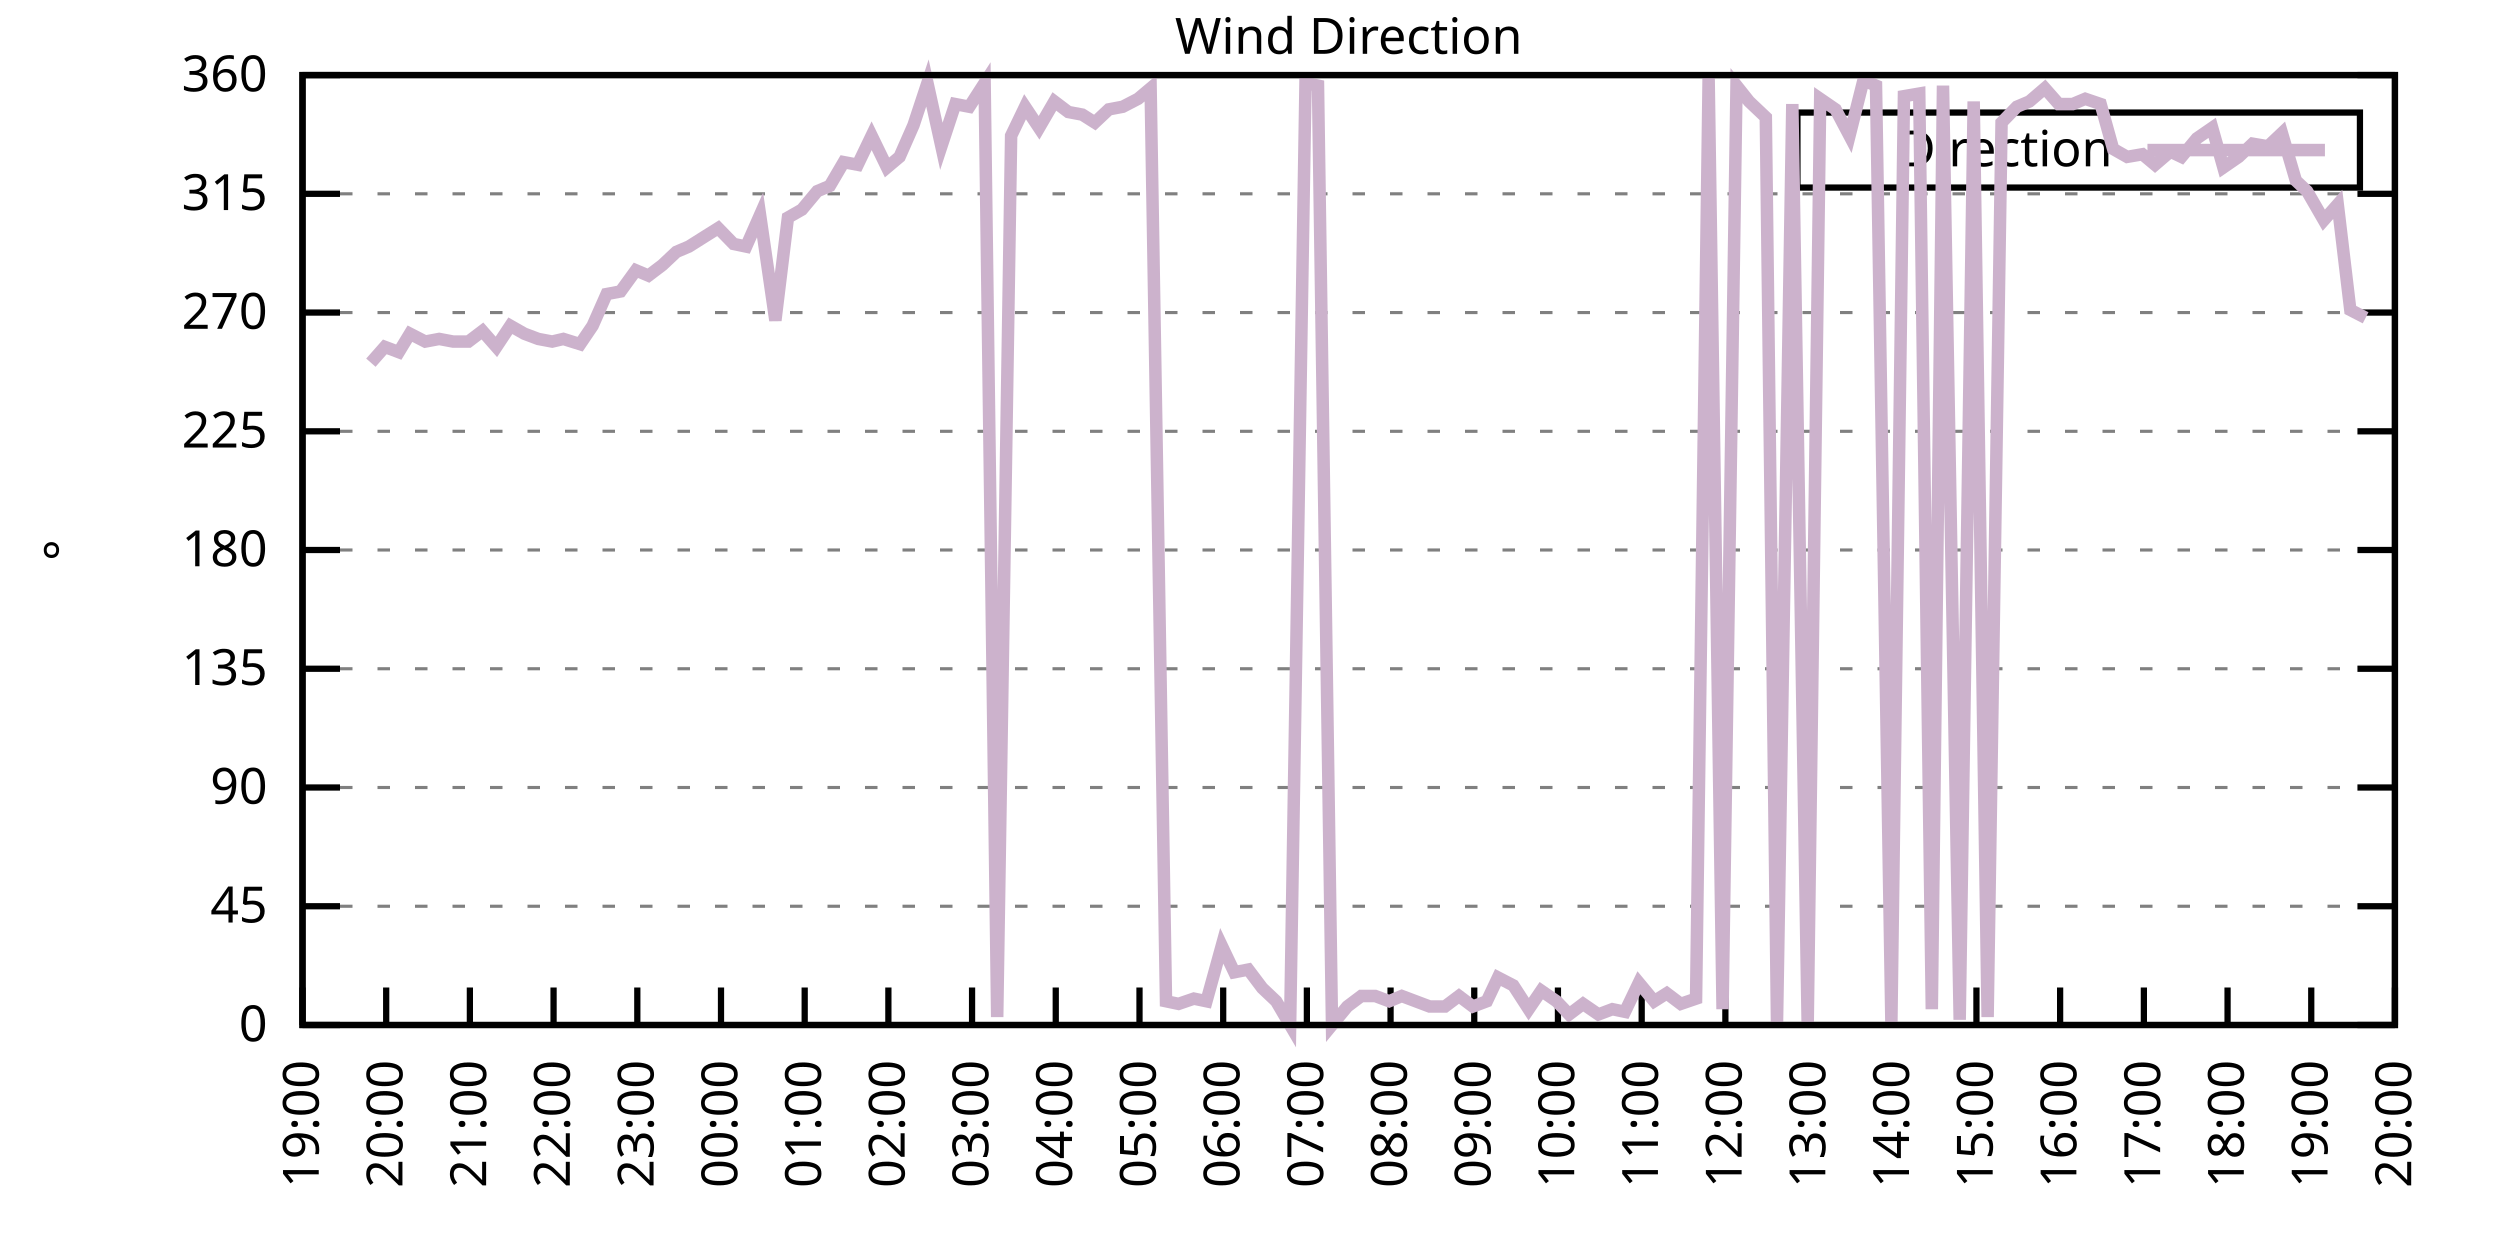
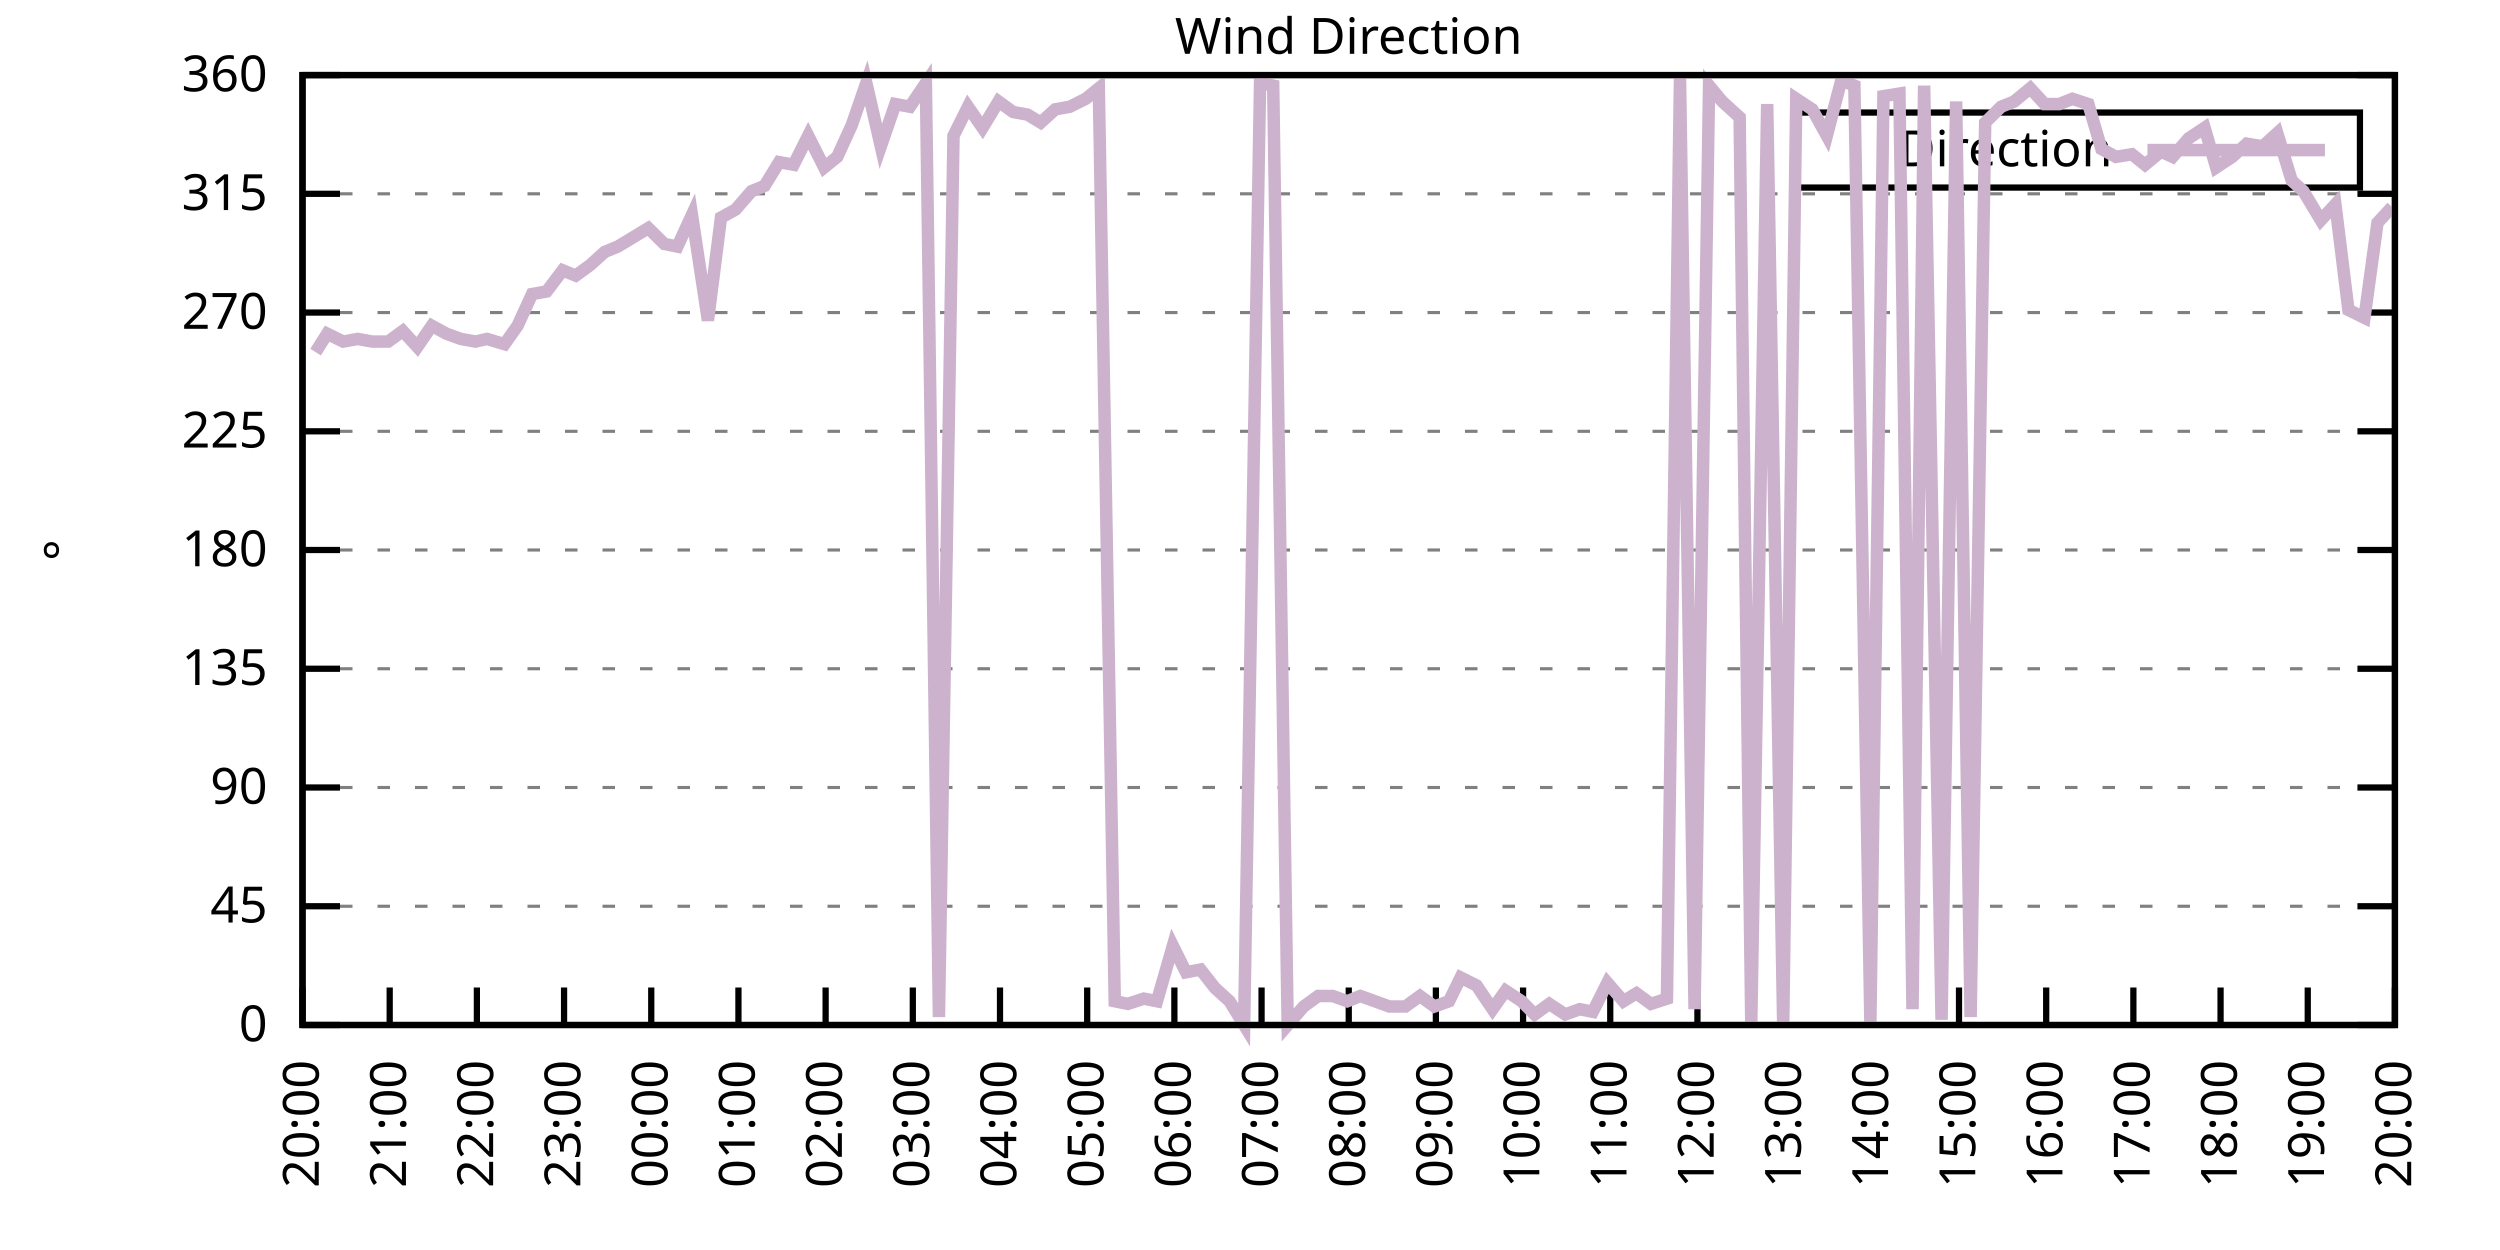
<svg xmlns="http://www.w3.org/2000/svg" xmlns:xlink="http://www.w3.org/1999/xlink" width="400" height="200" viewBox="0 0 400 200">
  <g id="gnuplot_canvas">
    <rect x="0" y="0" width="400" height="200" fill="none" />
    <defs>
      <circle id="gpDot" r="0.5" stroke-width="0.5" stroke="currentColor" />
      <path id="gpPt0" stroke-width="0.333" stroke="currentColor" d="M-1,0 h2 M0,-1 v2" />
      <path id="gpPt1" stroke-width="0.333" stroke="currentColor" d="M-1,-1 L1,1 M1,-1 L-1,1" />
      <path id="gpPt2" stroke-width="0.333" stroke="currentColor" d="M-1,0 L1,0 M0,-1 L0,1 M-1,-1 L1,1 M-1,1 L1,-1" />
      <rect id="gpPt3" stroke-width="0.333" stroke="currentColor" x="-1" y="-1" width="2" height="2" />
      <rect id="gpPt4" stroke-width="0.333" stroke="currentColor" fill="currentColor" x="-1" y="-1" width="2" height="2" />
      <circle id="gpPt5" stroke-width="0.333" stroke="currentColor" cx="0" cy="0" r="1" />
      <use xlink:href="#gpPt5" id="gpPt6" fill="currentColor" stroke="none" />
      <path id="gpPt7" stroke-width="0.333" stroke="currentColor" d="M0,-1.33 L-1.33,0.67 L1.33,0.67 z" />
      <use xlink:href="#gpPt7" id="gpPt8" fill="currentColor" stroke="none" />
      <use xlink:href="#gpPt7" id="gpPt9" stroke="currentColor" transform="rotate(180)" />
      <use xlink:href="#gpPt9" id="gpPt10" fill="currentColor" stroke="none" />
      <use xlink:href="#gpPt3" id="gpPt11" stroke="currentColor" transform="rotate(45)" />
      <use xlink:href="#gpPt11" id="gpPt12" fill="currentColor" stroke="none" />
      <path id="gpPt13" stroke-width="0.333" stroke="currentColor" d="M0,1.330 L1.265,0.411 L0.782,-1.067 L-0.782,-1.076 L-1.265,0.411 z" />
      <use xlink:href="#gpPt13" id="gpPt14" fill="currentColor" stroke="none" />
      <filter id="textbox" filterUnits="objectBoundingBox" x="0" y="0" height="1" width="1">
        <feFlood flood-color="white" flood-opacity="1" result="bgnd" />
        <feComposite in="SourceGraphic" in2="bgnd" operator="atop" />
      </filter>
      <filter id="greybox" filterUnits="objectBoundingBox" x="0" y="0" height="1" width="1">
        <feFlood flood-color="lightgrey" flood-opacity="1" result="grey" />
        <feComposite in="SourceGraphic" in2="grey" operator="atop" />
      </filter>
    </defs>
    <g fill="none" color="white" stroke="currentColor" stroke-width="1.00" stroke-linecap="butt" stroke-linejoin="miter">
</g>
    <g fill="none" color="black" stroke="currentColor" stroke-width="1.00" stroke-linecap="butt" stroke-linejoin="miter">
      <g stroke="none" shape-rendering="crispEdges">
        <polygon fill="rgb(255, 255, 255)" points="48.40,164.00 383.18,164.00 383.18,12.02 48.40,12.02 " />
      </g>
    </g>
    <g fill="none" color="black" stroke="currentColor" stroke-width="1.00" stroke-linecap="butt" stroke-linejoin="miter">
</g>
    <g fill="none" color="black" stroke="black" stroke-width="0.50" stroke-linecap="butt" stroke-linejoin="miter">
</g>
    <g fill="none" color="gray" stroke="currentColor" stroke-width="0.50" stroke-linecap="butt" stroke-linejoin="miter">
      <path stroke="gray" stroke-dasharray="2,4" class="gridline" d="M48.40,164.00 L383.19,164.00  " />
    </g>
    <g fill="none" color="gray" stroke="gray" stroke-width="1.00" stroke-linecap="butt" stroke-linejoin="miter">
</g>
    <g fill="none" color="black" stroke="currentColor" stroke-width="1.00" stroke-linecap="butt" stroke-linejoin="miter">
      <path stroke="black" d="M48.40,164.00 L54.40,164.00 M383.19,164.00 L377.19,164.00  " />
      <g transform="translate(42.80,166.60)" stroke="none" fill="black" font-family="Sans" font-size="8.00" text-anchor="end">
        <text>
          <tspan font-family="Sans"> 0</tspan>
        </text>
      </g>
    </g>
    <g fill="none" color="black" stroke="currentColor" stroke-width="1.00" stroke-linecap="butt" stroke-linejoin="miter">
</g>
    <g fill="none" color="black" stroke="black" stroke-width="0.50" stroke-linecap="butt" stroke-linejoin="miter">
</g>
    <g fill="none" color="gray" stroke="currentColor" stroke-width="0.50" stroke-linecap="butt" stroke-linejoin="miter">
      <path stroke="gray" stroke-dasharray="2,4" class="gridline" d="M48.40,145.00 L383.19,145.00  " />
    </g>
    <g fill="none" color="gray" stroke="gray" stroke-width="1.00" stroke-linecap="butt" stroke-linejoin="miter">
</g>
    <g fill="none" color="black" stroke="currentColor" stroke-width="1.00" stroke-linecap="butt" stroke-linejoin="miter">
      <path stroke="black" d="M48.40,145.00 L54.40,145.00 M383.19,145.00 L377.19,145.00  " />
      <g transform="translate(42.80,147.60)" stroke="none" fill="black" font-family="Sans" font-size="8.00" text-anchor="end">
        <text>
          <tspan font-family="Sans"> 45</tspan>
        </text>
      </g>
    </g>
    <g fill="none" color="black" stroke="currentColor" stroke-width="1.00" stroke-linecap="butt" stroke-linejoin="miter">
</g>
    <g fill="none" color="black" stroke="black" stroke-width="0.50" stroke-linecap="butt" stroke-linejoin="miter">
</g>
    <g fill="none" color="gray" stroke="currentColor" stroke-width="0.50" stroke-linecap="butt" stroke-linejoin="miter">
      <path stroke="gray" stroke-dasharray="2,4" class="gridline" d="M48.40,126.00 L383.19,126.00  " />
    </g>
    <g fill="none" color="gray" stroke="gray" stroke-width="1.00" stroke-linecap="butt" stroke-linejoin="miter">
</g>
    <g fill="none" color="black" stroke="currentColor" stroke-width="1.00" stroke-linecap="butt" stroke-linejoin="miter">
      <path stroke="black" d="M48.40,126.00 L54.40,126.00 M383.19,126.00 L377.19,126.00  " />
      <g transform="translate(42.80,128.60)" stroke="none" fill="black" font-family="Sans" font-size="8.00" text-anchor="end">
        <text>
          <tspan font-family="Sans"> 90</tspan>
        </text>
      </g>
    </g>
    <g fill="none" color="black" stroke="currentColor" stroke-width="1.00" stroke-linecap="butt" stroke-linejoin="miter">
</g>
    <g fill="none" color="black" stroke="black" stroke-width="0.50" stroke-linecap="butt" stroke-linejoin="miter">
</g>
    <g fill="none" color="gray" stroke="currentColor" stroke-width="0.50" stroke-linecap="butt" stroke-linejoin="miter">
      <path stroke="gray" stroke-dasharray="2,4" class="gridline" d="M48.40,107.00 L383.19,107.00  " />
    </g>
    <g fill="none" color="gray" stroke="gray" stroke-width="1.00" stroke-linecap="butt" stroke-linejoin="miter">
</g>
    <g fill="none" color="black" stroke="currentColor" stroke-width="1.00" stroke-linecap="butt" stroke-linejoin="miter">
      <path stroke="black" d="M48.40,107.00 L54.40,107.00 M383.19,107.00 L377.19,107.00  " />
      <g transform="translate(42.80,109.60)" stroke="none" fill="black" font-family="Sans" font-size="8.00" text-anchor="end">
        <text>
          <tspan font-family="Sans"> 135</tspan>
        </text>
      </g>
    </g>
    <g fill="none" color="black" stroke="currentColor" stroke-width="1.00" stroke-linecap="butt" stroke-linejoin="miter">
</g>
    <g fill="none" color="black" stroke="black" stroke-width="0.50" stroke-linecap="butt" stroke-linejoin="miter">
</g>
    <g fill="none" color="gray" stroke="currentColor" stroke-width="0.50" stroke-linecap="butt" stroke-linejoin="miter">
      <path stroke="gray" stroke-dasharray="2,4" class="gridline" d="M48.40,88.00 L383.19,88.00  " />
    </g>
    <g fill="none" color="gray" stroke="gray" stroke-width="1.00" stroke-linecap="butt" stroke-linejoin="miter">
</g>
    <g fill="none" color="black" stroke="currentColor" stroke-width="1.00" stroke-linecap="butt" stroke-linejoin="miter">
      <path stroke="black" d="M48.40,88.00 L54.40,88.00 M383.19,88.00 L377.19,88.00  " />
      <g transform="translate(42.80,90.60)" stroke="none" fill="black" font-family="Sans" font-size="8.00" text-anchor="end">
        <text>
          <tspan font-family="Sans"> 180</tspan>
        </text>
      </g>
    </g>
    <g fill="none" color="black" stroke="currentColor" stroke-width="1.00" stroke-linecap="butt" stroke-linejoin="miter">
</g>
    <g fill="none" color="black" stroke="black" stroke-width="0.50" stroke-linecap="butt" stroke-linejoin="miter">
</g>
    <g fill="none" color="gray" stroke="currentColor" stroke-width="0.50" stroke-linecap="butt" stroke-linejoin="miter">
      <path stroke="gray" stroke-dasharray="2,4" class="gridline" d="M48.40,69.01 L383.19,69.01  " />
    </g>
    <g fill="none" color="gray" stroke="gray" stroke-width="1.00" stroke-linecap="butt" stroke-linejoin="miter">
</g>
    <g fill="none" color="black" stroke="currentColor" stroke-width="1.00" stroke-linecap="butt" stroke-linejoin="miter">
      <path stroke="black" d="M48.40,69.01 L54.40,69.01 M383.19,69.01 L377.19,69.01  " />
      <g transform="translate(42.80,71.61)" stroke="none" fill="black" font-family="Sans" font-size="8.00" text-anchor="end">
        <text>
          <tspan font-family="Sans"> 225</tspan>
        </text>
      </g>
    </g>
    <g fill="none" color="black" stroke="currentColor" stroke-width="1.00" stroke-linecap="butt" stroke-linejoin="miter">
</g>
    <g fill="none" color="black" stroke="black" stroke-width="0.50" stroke-linecap="butt" stroke-linejoin="miter">
</g>
    <g fill="none" color="gray" stroke="currentColor" stroke-width="0.50" stroke-linecap="butt" stroke-linejoin="miter">
      <path stroke="gray" stroke-dasharray="2,4" class="gridline" d="M48.40,50.01 L383.19,50.01  " />
    </g>
    <g fill="none" color="gray" stroke="gray" stroke-width="1.00" stroke-linecap="butt" stroke-linejoin="miter">
</g>
    <g fill="none" color="black" stroke="currentColor" stroke-width="1.00" stroke-linecap="butt" stroke-linejoin="miter">
      <path stroke="black" d="M48.40,50.01 L54.40,50.01 M383.19,50.01 L377.19,50.01  " />
      <g transform="translate(42.80,52.61)" stroke="none" fill="black" font-family="Sans" font-size="8.00" text-anchor="end">
        <text>
          <tspan font-family="Sans"> 270</tspan>
        </text>
      </g>
    </g>
    <g fill="none" color="black" stroke="currentColor" stroke-width="1.00" stroke-linecap="butt" stroke-linejoin="miter">
</g>
    <g fill="none" color="black" stroke="black" stroke-width="0.50" stroke-linecap="butt" stroke-linejoin="miter">
</g>
    <g fill="none" color="gray" stroke="currentColor" stroke-width="0.50" stroke-linecap="butt" stroke-linejoin="miter">
      <path stroke="gray" stroke-dasharray="2,4" class="gridline" d="M48.40,31.01 L383.19,31.01  " />
    </g>
    <g fill="none" color="gray" stroke="gray" stroke-width="1.00" stroke-linecap="butt" stroke-linejoin="miter">
</g>
    <g fill="none" color="black" stroke="currentColor" stroke-width="1.00" stroke-linecap="butt" stroke-linejoin="miter">
      <path stroke="black" d="M48.40,31.01 L54.40,31.01 M383.19,31.01 L377.19,31.01  " />
      <g transform="translate(42.80,33.61)" stroke="none" fill="black" font-family="Sans" font-size="8.00" text-anchor="end">
        <text>
          <tspan font-family="Sans"> 315</tspan>
        </text>
      </g>
    </g>
    <g fill="none" color="black" stroke="currentColor" stroke-width="1.00" stroke-linecap="butt" stroke-linejoin="miter">
</g>
    <g fill="none" color="black" stroke="black" stroke-width="0.50" stroke-linecap="butt" stroke-linejoin="miter">
</g>
    <g fill="none" color="gray" stroke="currentColor" stroke-width="0.50" stroke-linecap="butt" stroke-linejoin="miter">
      <path stroke="gray" stroke-dasharray="2,4" class="gridline" d="M48.40,12.01 L383.19,12.01  " />
    </g>
    <g fill="none" color="gray" stroke="gray" stroke-width="1.00" stroke-linecap="butt" stroke-linejoin="miter">
</g>
    <g fill="none" color="black" stroke="currentColor" stroke-width="1.00" stroke-linecap="butt" stroke-linejoin="miter">
      <path stroke="black" d="M48.40,12.01 L54.40,12.01 M383.19,12.01 L377.19,12.01  " />
      <g transform="translate(42.80,14.61)" stroke="none" fill="black" font-family="Sans" font-size="8.00" text-anchor="end">
        <text>
          <tspan font-family="Sans"> 360</tspan>
        </text>
      </g>
    </g>
    <g fill="none" color="black" stroke="currentColor" stroke-width="1.00" stroke-linecap="butt" stroke-linejoin="miter">
      <path stroke="black" d="M48.40,164.00 L48.40,158.00  " />
      <g transform="translate(51.00,169.60) rotate(270.00)" stroke="none" fill="black" font-family="Sans" font-size="8.00" text-anchor="end">
        <text>
-           <tspan font-family="Sans">19:00</tspan>
-         </text>
-       </g>
-     </g>
-     <g fill="none" color="black" stroke="currentColor" stroke-width="1.00" stroke-linecap="butt" stroke-linejoin="miter">
-       <path stroke="black" d="M61.79,164.00 L61.79,158.00  " />
-       <g transform="translate(64.39,169.60) rotate(270.00)" stroke="none" fill="black" font-family="Sans" font-size="8.00" text-anchor="end">
-         <text>
          <tspan font-family="Sans">20:00</tspan>
        </text>
      </g>
    </g>
    <g fill="none" color="black" stroke="currentColor" stroke-width="1.00" stroke-linecap="butt" stroke-linejoin="miter">
-       <path stroke="black" d="M75.18,164.00 L75.18,158.00  " />
-       <g transform="translate(77.78,169.60) rotate(270.00)" stroke="none" fill="black" font-family="Sans" font-size="8.00" text-anchor="end">
+       <path stroke="black" d="M62.35,164.00 L62.35,158.00  " />
+       <g transform="translate(64.95,169.60) rotate(270.00)" stroke="none" fill="black" font-family="Sans" font-size="8.00" text-anchor="end">
        <text>
          <tspan font-family="Sans">21:00</tspan>
        </text>
      </g>
    </g>
    <g fill="none" color="black" stroke="currentColor" stroke-width="1.00" stroke-linecap="butt" stroke-linejoin="miter">
-       <path stroke="black" d="M88.57,164.00 L88.57,158.00  " />
-       <g transform="translate(91.17,169.60) rotate(270.00)" stroke="none" fill="black" font-family="Sans" font-size="8.00" text-anchor="end">
+       <path stroke="black" d="M76.30,164.00 L76.30,158.00  " />
+       <g transform="translate(78.90,169.60) rotate(270.00)" stroke="none" fill="black" font-family="Sans" font-size="8.00" text-anchor="end">
        <text>
          <tspan font-family="Sans">22:00</tspan>
        </text>
      </g>
    </g>
    <g fill="none" color="black" stroke="currentColor" stroke-width="1.00" stroke-linecap="butt" stroke-linejoin="miter">
-       <path stroke="black" d="M101.97,164.00 L101.97,158.00  " />
-       <g transform="translate(104.57,169.60) rotate(270.00)" stroke="none" fill="black" font-family="Sans" font-size="8.00" text-anchor="end">
+       <path stroke="black" d="M90.25,164.00 L90.25,158.00  " />
+       <g transform="translate(92.85,169.60) rotate(270.00)" stroke="none" fill="black" font-family="Sans" font-size="8.00" text-anchor="end">
        <text>
          <tspan font-family="Sans">23:00</tspan>
        </text>
      </g>
    </g>
    <g fill="none" color="black" stroke="currentColor" stroke-width="1.00" stroke-linecap="butt" stroke-linejoin="miter">
-       <path stroke="black" d="M115.36,164.00 L115.36,158.00  " />
-       <g transform="translate(117.96,169.60) rotate(270.00)" stroke="none" fill="black" font-family="Sans" font-size="8.00" text-anchor="end">
+       <path stroke="black" d="M104.20,164.00 L104.20,158.00  " />
+       <g transform="translate(106.80,169.60) rotate(270.00)" stroke="none" fill="black" font-family="Sans" font-size="8.00" text-anchor="end">
        <text>
          <tspan font-family="Sans">00:00</tspan>
        </text>
      </g>
    </g>
    <g fill="none" color="black" stroke="currentColor" stroke-width="1.00" stroke-linecap="butt" stroke-linejoin="miter">
-       <path stroke="black" d="M128.75,164.00 L128.75,158.00  " />
-       <g transform="translate(131.35,169.60) rotate(270.00)" stroke="none" fill="black" font-family="Sans" font-size="8.00" text-anchor="end">
+       <path stroke="black" d="M118.15,164.00 L118.15,158.00  " />
+       <g transform="translate(120.75,169.60) rotate(270.00)" stroke="none" fill="black" font-family="Sans" font-size="8.00" text-anchor="end">
        <text>
          <tspan font-family="Sans">01:00</tspan>
        </text>
      </g>
    </g>
    <g fill="none" color="black" stroke="currentColor" stroke-width="1.00" stroke-linecap="butt" stroke-linejoin="miter">
-       <path stroke="black" d="M142.14,164.00 L142.14,158.00  " />
-       <g transform="translate(144.74,169.60) rotate(270.00)" stroke="none" fill="black" font-family="Sans" font-size="8.00" text-anchor="end">
+       <path stroke="black" d="M132.10,164.00 L132.10,158.00  " />
+       <g transform="translate(134.70,169.60) rotate(270.00)" stroke="none" fill="black" font-family="Sans" font-size="8.00" text-anchor="end">
        <text>
          <tspan font-family="Sans">02:00</tspan>
        </text>
      </g>
    </g>
    <g fill="none" color="black" stroke="currentColor" stroke-width="1.00" stroke-linecap="butt" stroke-linejoin="miter">
-       <path stroke="black" d="M155.53,164.00 L155.53,158.00  " />
-       <g transform="translate(158.13,169.60) rotate(270.00)" stroke="none" fill="black" font-family="Sans" font-size="8.00" text-anchor="end">
+       <path stroke="black" d="M146.05,164.00 L146.05,158.00  " />
+       <g transform="translate(148.65,169.60) rotate(270.00)" stroke="none" fill="black" font-family="Sans" font-size="8.00" text-anchor="end">
        <text>
          <tspan font-family="Sans">03:00</tspan>
        </text>
      </g>
    </g>
    <g fill="none" color="black" stroke="currentColor" stroke-width="1.00" stroke-linecap="butt" stroke-linejoin="miter">
-       <path stroke="black" d="M168.92,164.00 L168.92,158.00  " />
-       <g transform="translate(171.52,169.60) rotate(270.00)" stroke="none" fill="black" font-family="Sans" font-size="8.00" text-anchor="end">
+       <path stroke="black" d="M160.00,164.00 L160.00,158.00  " />
+       <g transform="translate(162.60,169.60) rotate(270.00)" stroke="none" fill="black" font-family="Sans" font-size="8.00" text-anchor="end">
        <text>
          <tspan font-family="Sans">04:00</tspan>
        </text>
      </g>
    </g>
    <g fill="none" color="black" stroke="currentColor" stroke-width="1.00" stroke-linecap="butt" stroke-linejoin="miter">
-       <path stroke="black" d="M182.32,164.00 L182.32,158.00  " />
-       <g transform="translate(184.92,169.60) rotate(270.00)" stroke="none" fill="black" font-family="Sans" font-size="8.00" text-anchor="end">
+       <path stroke="black" d="M173.95,164.00 L173.95,158.00  " />
+       <g transform="translate(176.55,169.60) rotate(270.00)" stroke="none" fill="black" font-family="Sans" font-size="8.00" text-anchor="end">
        <text>
          <tspan font-family="Sans">05:00</tspan>
        </text>
      </g>
    </g>
    <g fill="none" color="black" stroke="currentColor" stroke-width="1.00" stroke-linecap="butt" stroke-linejoin="miter">
-       <path stroke="black" d="M195.71,164.00 L195.71,158.00  " />
-       <g transform="translate(198.31,169.60) rotate(270.00)" stroke="none" fill="black" font-family="Sans" font-size="8.00" text-anchor="end">
+       <path stroke="black" d="M187.90,164.00 L187.90,158.00  " />
+       <g transform="translate(190.50,169.60) rotate(270.00)" stroke="none" fill="black" font-family="Sans" font-size="8.00" text-anchor="end">
        <text>
          <tspan font-family="Sans">06:00</tspan>
        </text>
      </g>
    </g>
    <g fill="none" color="black" stroke="currentColor" stroke-width="1.00" stroke-linecap="butt" stroke-linejoin="miter">
-       <path stroke="black" d="M209.10,164.00 L209.10,158.00  " />
-       <g transform="translate(211.70,169.60) rotate(270.00)" stroke="none" fill="black" font-family="Sans" font-size="8.00" text-anchor="end">
+       <path stroke="black" d="M201.85,164.00 L201.85,158.00  " />
+       <g transform="translate(204.45,169.60) rotate(270.00)" stroke="none" fill="black" font-family="Sans" font-size="8.00" text-anchor="end">
        <text>
          <tspan font-family="Sans">07:00</tspan>
        </text>
      </g>
    </g>
    <g fill="none" color="black" stroke="currentColor" stroke-width="1.00" stroke-linecap="butt" stroke-linejoin="miter">
-       <path stroke="black" d="M222.49,164.00 L222.49,158.00  " />
-       <g transform="translate(225.09,169.60) rotate(270.00)" stroke="none" fill="black" font-family="Sans" font-size="8.00" text-anchor="end">
+       <path stroke="black" d="M215.80,164.00 L215.80,158.00  " />
+       <g transform="translate(218.40,169.60) rotate(270.00)" stroke="none" fill="black" font-family="Sans" font-size="8.00" text-anchor="end">
        <text>
          <tspan font-family="Sans">08:00</tspan>
        </text>
      </g>
    </g>
    <g fill="none" color="black" stroke="currentColor" stroke-width="1.00" stroke-linecap="butt" stroke-linejoin="miter">
-       <path stroke="black" d="M235.88,164.00 L235.88,158.00  " />
-       <g transform="translate(238.48,169.60) rotate(270.00)" stroke="none" fill="black" font-family="Sans" font-size="8.00" text-anchor="end">
+       <path stroke="black" d="M229.74,164.00 L229.74,158.00  " />
+       <g transform="translate(232.34,169.60) rotate(270.00)" stroke="none" fill="black" font-family="Sans" font-size="8.00" text-anchor="end">
        <text>
          <tspan font-family="Sans">09:00</tspan>
        </text>
      </g>
    </g>
    <g fill="none" color="black" stroke="currentColor" stroke-width="1.00" stroke-linecap="butt" stroke-linejoin="miter">
-       <path stroke="black" d="M249.27,164.00 L249.27,158.00  " />
-       <g transform="translate(251.87,169.60) rotate(270.00)" stroke="none" fill="black" font-family="Sans" font-size="8.00" text-anchor="end">
+       <path stroke="black" d="M243.69,164.00 L243.69,158.00  " />
+       <g transform="translate(246.29,169.60) rotate(270.00)" stroke="none" fill="black" font-family="Sans" font-size="8.00" text-anchor="end">
        <text>
          <tspan font-family="Sans">10:00</tspan>
        </text>
      </g>
    </g>
    <g fill="none" color="black" stroke="currentColor" stroke-width="1.00" stroke-linecap="butt" stroke-linejoin="miter">
-       <path stroke="black" d="M262.67,164.00 L262.67,158.00  " />
-       <g transform="translate(265.27,169.60) rotate(270.00)" stroke="none" fill="black" font-family="Sans" font-size="8.00" text-anchor="end">
+       <path stroke="black" d="M257.64,164.00 L257.64,158.00  " />
+       <g transform="translate(260.24,169.60) rotate(270.00)" stroke="none" fill="black" font-family="Sans" font-size="8.00" text-anchor="end">
        <text>
          <tspan font-family="Sans">11:00</tspan>
        </text>
      </g>
    </g>
    <g fill="none" color="black" stroke="currentColor" stroke-width="1.00" stroke-linecap="butt" stroke-linejoin="miter">
-       <path stroke="black" d="M276.06,164.00 L276.06,158.00  " />
-       <g transform="translate(278.66,169.60) rotate(270.00)" stroke="none" fill="black" font-family="Sans" font-size="8.00" text-anchor="end">
+       <path stroke="black" d="M271.59,164.00 L271.59,158.00  " />
+       <g transform="translate(274.19,169.60) rotate(270.00)" stroke="none" fill="black" font-family="Sans" font-size="8.00" text-anchor="end">
        <text>
          <tspan font-family="Sans">12:00</tspan>
        </text>
      </g>
    </g>
    <g fill="none" color="black" stroke="currentColor" stroke-width="1.00" stroke-linecap="butt" stroke-linejoin="miter">
-       <path stroke="black" d="M289.45,164.00 L289.45,158.00  " />
-       <g transform="translate(292.05,169.60) rotate(270.00)" stroke="none" fill="black" font-family="Sans" font-size="8.00" text-anchor="end">
+       <path stroke="black" d="M285.54,164.00 L285.54,158.00  " />
+       <g transform="translate(288.14,169.60) rotate(270.00)" stroke="none" fill="black" font-family="Sans" font-size="8.00" text-anchor="end">
        <text>
          <tspan font-family="Sans">13:00</tspan>
        </text>
      </g>
    </g>
    <g fill="none" color="black" stroke="currentColor" stroke-width="1.00" stroke-linecap="butt" stroke-linejoin="miter">
-       <path stroke="black" d="M302.84,164.00 L302.84,158.00  " />
-       <g transform="translate(305.44,169.60) rotate(270.00)" stroke="none" fill="black" font-family="Sans" font-size="8.00" text-anchor="end">
+       <path stroke="black" d="M299.49,164.00 L299.49,158.00  " />
+       <g transform="translate(302.09,169.60) rotate(270.00)" stroke="none" fill="black" font-family="Sans" font-size="8.00" text-anchor="end">
        <text>
          <tspan font-family="Sans">14:00</tspan>
        </text>
      </g>
    </g>
    <g fill="none" color="black" stroke="currentColor" stroke-width="1.00" stroke-linecap="butt" stroke-linejoin="miter">
-       <path stroke="black" d="M316.23,164.00 L316.23,158.00  " />
-       <g transform="translate(318.83,169.60) rotate(270.00)" stroke="none" fill="black" font-family="Sans" font-size="8.00" text-anchor="end">
+       <path stroke="black" d="M313.44,164.00 L313.44,158.00  " />
+       <g transform="translate(316.04,169.60) rotate(270.00)" stroke="none" fill="black" font-family="Sans" font-size="8.00" text-anchor="end">
        <text>
          <tspan font-family="Sans">15:00</tspan>
        </text>
      </g>
    </g>
    <g fill="none" color="black" stroke="currentColor" stroke-width="1.00" stroke-linecap="butt" stroke-linejoin="miter">
-       <path stroke="black" d="M329.62,164.00 L329.62,158.00  " />
-       <g transform="translate(332.22,169.60) rotate(270.00)" stroke="none" fill="black" font-family="Sans" font-size="8.00" text-anchor="end">
+       <path stroke="black" d="M327.39,164.00 L327.39,158.00  " />
+       <g transform="translate(329.99,169.60) rotate(270.00)" stroke="none" fill="black" font-family="Sans" font-size="8.00" text-anchor="end">
        <text>
          <tspan font-family="Sans">16:00</tspan>
        </text>
      </g>
    </g>
    <g fill="none" color="black" stroke="currentColor" stroke-width="1.00" stroke-linecap="butt" stroke-linejoin="miter">
-       <path stroke="black" d="M343.02,164.00 L343.02,158.00  " />
-       <g transform="translate(345.62,169.60) rotate(270.00)" stroke="none" fill="black" font-family="Sans" font-size="8.00" text-anchor="end">
+       <path stroke="black" d="M341.34,164.00 L341.34,158.00  " />
+       <g transform="translate(343.94,169.60) rotate(270.00)" stroke="none" fill="black" font-family="Sans" font-size="8.00" text-anchor="end">
        <text>
          <tspan font-family="Sans">17:00</tspan>
        </text>
      </g>
    </g>
    <g fill="none" color="black" stroke="currentColor" stroke-width="1.00" stroke-linecap="butt" stroke-linejoin="miter">
-       <path stroke="black" d="M356.41,164.00 L356.41,158.00  " />
-       <g transform="translate(359.01,169.60) rotate(270.00)" stroke="none" fill="black" font-family="Sans" font-size="8.00" text-anchor="end">
+       <path stroke="black" d="M355.29,164.00 L355.29,158.00  " />
+       <g transform="translate(357.89,169.60) rotate(270.00)" stroke="none" fill="black" font-family="Sans" font-size="8.00" text-anchor="end">
        <text>
          <tspan font-family="Sans">18:00</tspan>
        </text>
      </g>
    </g>
    <g fill="none" color="black" stroke="currentColor" stroke-width="1.00" stroke-linecap="butt" stroke-linejoin="miter">
-       <path stroke="black" d="M369.80,164.00 L369.80,158.00  " />
-       <g transform="translate(372.40,169.60) rotate(270.00)" stroke="none" fill="black" font-family="Sans" font-size="8.00" text-anchor="end">
+       <path stroke="black" d="M369.24,164.00 L369.24,158.00  " />
+       <g transform="translate(371.84,169.60) rotate(270.00)" stroke="none" fill="black" font-family="Sans" font-size="8.00" text-anchor="end">
        <text>
          <tspan font-family="Sans">19:00</tspan>
        </text>
      </g>
    </g>
    <g fill="none" color="black" stroke="currentColor" stroke-width="1.00" stroke-linecap="butt" stroke-linejoin="miter">
      <path stroke="black" d="M383.19,164.00 L383.19,158.00  " />
      <g transform="translate(385.79,169.60) rotate(270.00)" stroke="none" fill="black" font-family="Sans" font-size="8.00" text-anchor="end">
        <text>
          <tspan font-family="Sans">20:00</tspan>
        </text>
      </g>
    </g>
    <g fill="none" color="black" stroke="currentColor" stroke-width="1.00" stroke-linecap="butt" stroke-linejoin="miter">
</g>
    <g fill="none" color="black" stroke="currentColor" stroke-width="1.00" stroke-linecap="butt" stroke-linejoin="miter">
      <path stroke="black" d="M48.40,12.01 L48.40,164.00 L383.19,164.00 L383.19,12.01 L48.40,12.01 Z  " />
    </g>
    <g fill="none" color="black" stroke="currentColor" stroke-width="1.00" stroke-linecap="butt" stroke-linejoin="miter">
</g>
    <g fill="none" color="black" stroke="currentColor" stroke-width="1.00" stroke-linecap="butt" stroke-linejoin="miter">
      <path stroke="black" d="M287.59,30.01 L287.59,18.01 L377.59,18.01 L377.59,30.01 L287.59,30.01 Z  " />
    </g>
    <g id="Wind_direction_plot_1">
      <g fill="none" color="white" stroke="black" stroke-width="2.00" stroke-linecap="butt" stroke-linejoin="miter">
</g>
      <g fill="none" color="black" stroke="currentColor" stroke-width="2.00" stroke-linecap="butt" stroke-linejoin="miter">
        <g transform="translate(337.99,26.61)" stroke="none" fill="black" font-family="Sans" font-size="8.00" text-anchor="end">
          <text>
            <tspan font-family="Sans">Direction</tspan>
          </text>
        </g>
      </g>
      <g fill="none" color="black" stroke="currentColor" stroke-width="2.00" stroke-linecap="butt" stroke-linejoin="miter">
-         <path stroke="rgb(204, 178, 204)" d="M343.59,24.01 L371.99,24.01 M59.34,58.03 L61.57,55.50 L63.80,56.34 L65.59,53.39 L68.04,54.65 L70.27,54.23   L72.50,54.65 L74.96,54.65 L77.19,52.96 L79.42,55.50 L81.66,52.12 L83.89,53.39 L86.12,54.23 L88.35,54.65   L90.14,54.23 L92.82,55.07 L94.82,52.12 L97.06,47.05 L99.29,46.63 L101.74,43.25 L103.75,44.10 L105.98,42.41   L108.22,40.30 L110.22,39.45 L112.90,37.76 L114.91,36.50 L117.37,39.03 L119.38,39.45 L121.61,34.39 L124.06,51.27   L126.07,34.81 L128.30,33.54 L130.76,30.59 L132.77,29.74 L135.00,25.94 L137.23,26.36 L139.46,21.72 L141.92,26.79   L143.93,25.10 L146.16,20.03 L148.39,13.28 L150.62,23.41 L152.85,16.65 L155.09,17.08 L157.54,13.28 L159.55,162.73   L161.78,21.72 L164.01,17.08 L166.25,20.45 L168.70,16.23 L170.93,17.92 L173.17,18.34 L175.17,19.61 L177.41,17.50   L179.64,17.08 L182.09,15.81 L184.10,14.12 L186.56,160.20 L188.57,160.62 L191.02,159.78 L193.03,160.20 L195.48,151.33   L197.49,155.56 L199.73,155.13 L201.96,158.09 L204.19,160.20 L206.42,164.00 L208.88,13.28 L210.88,13.70 L213.12,164.00   L215.57,161.04 L217.80,159.36 L220.04,159.36 L222.27,160.20 L224.28,159.36 L226.51,160.20 L228.74,161.04 L231.20,161.04   L233.43,159.36 L235.66,161.04 L237.89,160.20 L239.68,156.40 L242.13,157.67 L244.59,161.47 L246.60,158.51 L249.05,160.20   L251.06,162.31 L253.29,160.62 L255.75,162.31 L257.98,161.47 L259.99,161.89 L262.22,157.24 L264.67,160.20 L266.68,158.93   L268.92,160.62 L271.37,159.78 L273.38,12.43 L275.61,161.47 L277.84,13.70 L279.85,16.23 L282.53,18.77 L284.32,163.58   L286.77,16.65 L289.23,164.00 L291.23,15.81 L293.69,17.50 L295.92,21.72 L298.15,12.85 L300.16,13.70 L302.62,163.58   L304.63,15.39 L307.08,14.97 L309.09,161.47 L310.88,13.70 L313.55,163.16 L315.79,16.23 L318.02,162.73 L320.25,19.61   L322.70,17.08 L324.71,16.23 L327.17,14.12 L329.40,16.65 L331.63,16.65 L333.64,15.81 L336.10,16.65 L338.10,23.83   L340.34,25.10 L342.79,24.68 L344.80,26.36 L347.26,24.25 L349.04,25.10 L351.50,22.14 L353.95,20.45 L355.74,26.79   L358.19,25.10 L360.42,22.99 L362.88,23.41 L365.11,21.30 L367.34,28.90 L369.13,30.59 L371.81,35.23 L374.04,32.70   L376.05,49.59 L378.50,50.85  " />
+         <path stroke="rgb(204, 178, 204)" d="M343.59,24.01 L371.99,24.01 M50.49,56.34 L52.35,53.39 L54.91,54.65 L57.23,54.23 L59.56,54.65 L62.12,54.65   L64.44,52.96 L66.77,55.50 L69.09,52.12 L71.42,53.39 L73.74,54.23 L76.07,54.65 L77.93,54.23 L80.72,55.07   L82.81,52.12 L85.13,47.05 L87.46,46.63 L90.02,43.25 L92.11,44.10 L94.43,42.41 L96.76,40.30 L98.85,39.45   L101.64,37.76 L103.73,36.50 L106.29,39.03 L108.38,39.45 L110.71,34.39 L113.27,51.27 L115.36,34.81 L117.68,33.54   L120.24,30.59 L122.33,29.74 L124.66,25.94 L126.98,26.36 L129.31,21.72 L131.87,26.79 L133.96,25.10 L136.28,20.03   L138.61,13.28 L140.93,23.41 L143.26,16.65 L145.58,17.08 L148.14,13.28 L150.23,162.73 L152.56,21.72 L154.88,17.08   L157.21,20.45 L159.76,16.23 L162.09,17.92 L164.41,18.34 L166.51,19.61 L168.83,17.50 L171.16,17.08 L173.71,15.81   L175.81,14.12 L178.36,160.20 L180.46,160.62 L183.01,159.78 L185.11,160.20 L187.66,151.33 L189.76,155.56 L192.08,155.13   L194.41,158.09 L196.73,160.20 L199.06,164.00 L201.61,13.28 L203.71,13.70 L206.03,164.00 L208.59,161.04 L210.91,159.36   L213.24,159.36 L215.56,160.20 L217.65,159.36 L219.98,160.20 L222.30,161.04 L224.86,161.04 L227.19,159.36 L229.51,161.04   L231.84,160.20 L233.70,156.40 L236.25,157.67 L238.81,161.47 L240.90,158.51 L243.46,160.20 L245.55,162.31 L247.88,160.62   L250.44,162.31 L252.76,161.47 L254.85,161.89 L257.18,157.24 L259.74,160.20 L261.83,158.93 L264.15,160.62 L266.71,159.78   L268.80,12.43 L271.13,161.47 L273.45,13.70 L275.55,16.23 L278.34,18.77 L280.20,163.58 L282.75,16.65 L285.31,164.00   L287.40,15.81 L289.96,17.50 L292.29,21.72 L294.61,12.85 L296.70,13.70 L299.26,163.58 L301.35,15.39 L303.91,14.97   L306.00,161.47 L307.86,13.70 L310.65,163.16 L312.98,16.23 L315.30,162.73 L317.63,19.61 L320.18,17.08 L322.28,16.23   L324.83,14.12 L327.16,16.65 L329.48,16.65 L331.58,15.81 L334.13,16.65 L336.23,23.83 L338.55,25.10 L341.11,24.68   L343.20,26.36 L345.76,24.25 L347.62,25.10 L350.18,22.14 L352.73,20.45 L354.59,26.79 L357.15,25.10 L359.48,22.99   L362.03,23.41 L364.36,21.30 L366.68,28.90 L368.54,30.59 L371.33,35.23 L373.66,32.70 L375.75,49.59 L378.31,50.85   L380.40,35.65 L382.73,33.12  " />
      </g>
    </g>
    <g fill="none" color="black" stroke="currentColor" stroke-width="2.00" stroke-linecap="butt" stroke-linejoin="miter">
</g>
    <g fill="none" color="black" stroke="black" stroke-width="1.00" stroke-linecap="butt" stroke-linejoin="miter">
</g>
    <g fill="none" color="black" stroke="currentColor" stroke-width="1.00" stroke-linecap="butt" stroke-linejoin="miter">
      <path stroke="black" d="M48.40,12.01 L48.40,164.00 L383.19,164.00 L383.19,12.01 L48.40,12.01 Z  " />
      <g transform="translate(12.80,88.01) rotate(270.00)" stroke="none" fill="black" font-family="Sans" font-size="8.00" text-anchor="middle">
        <text>
          <tspan font-family="Sans">°</tspan>
        </text>
      </g>
    </g>
    <g fill="none" color="black" stroke="currentColor" stroke-width="1.00" stroke-linecap="butt" stroke-linejoin="miter">
</g>
    <g fill="none" color="black" stroke="currentColor" stroke-width="1.00" stroke-linecap="butt" stroke-linejoin="miter">
      <g transform="translate(215.79,8.61)" stroke="none" fill="black" font-family="Sans" font-size="8.00" text-anchor="middle">
        <text>
          <tspan font-family="Sans">Wind Direction</tspan>
        </text>
      </g>
    </g>
    <g fill="none" color="black" stroke="currentColor" stroke-width="1.00" stroke-linecap="butt" stroke-linejoin="miter">
</g>
  </g>
</svg>
